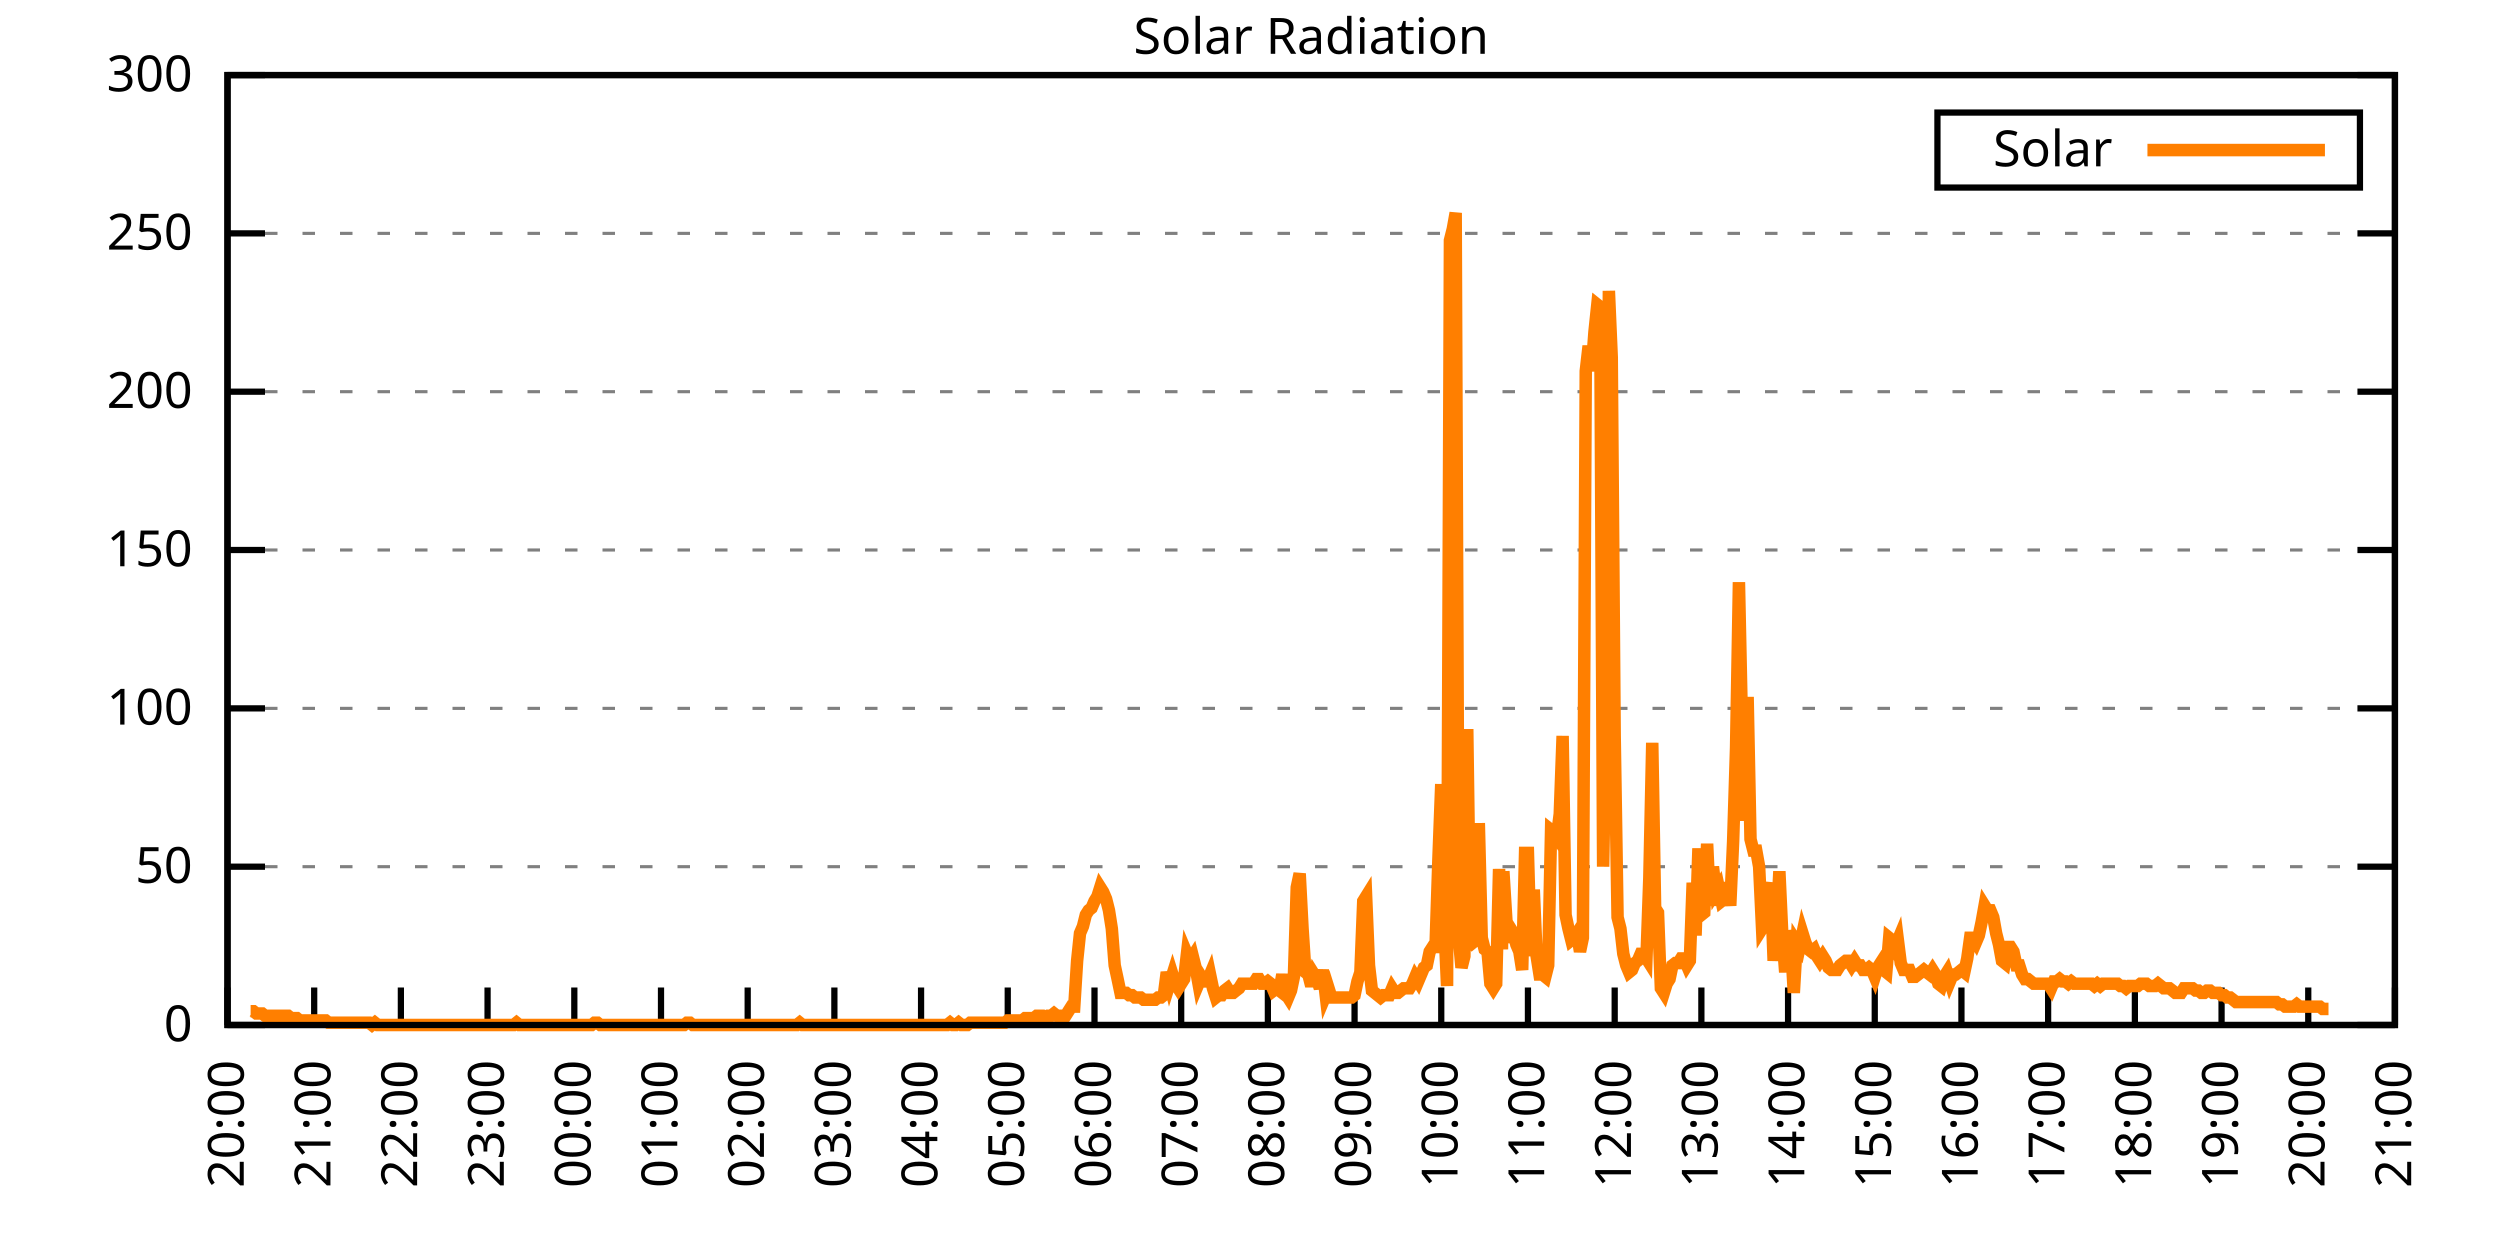
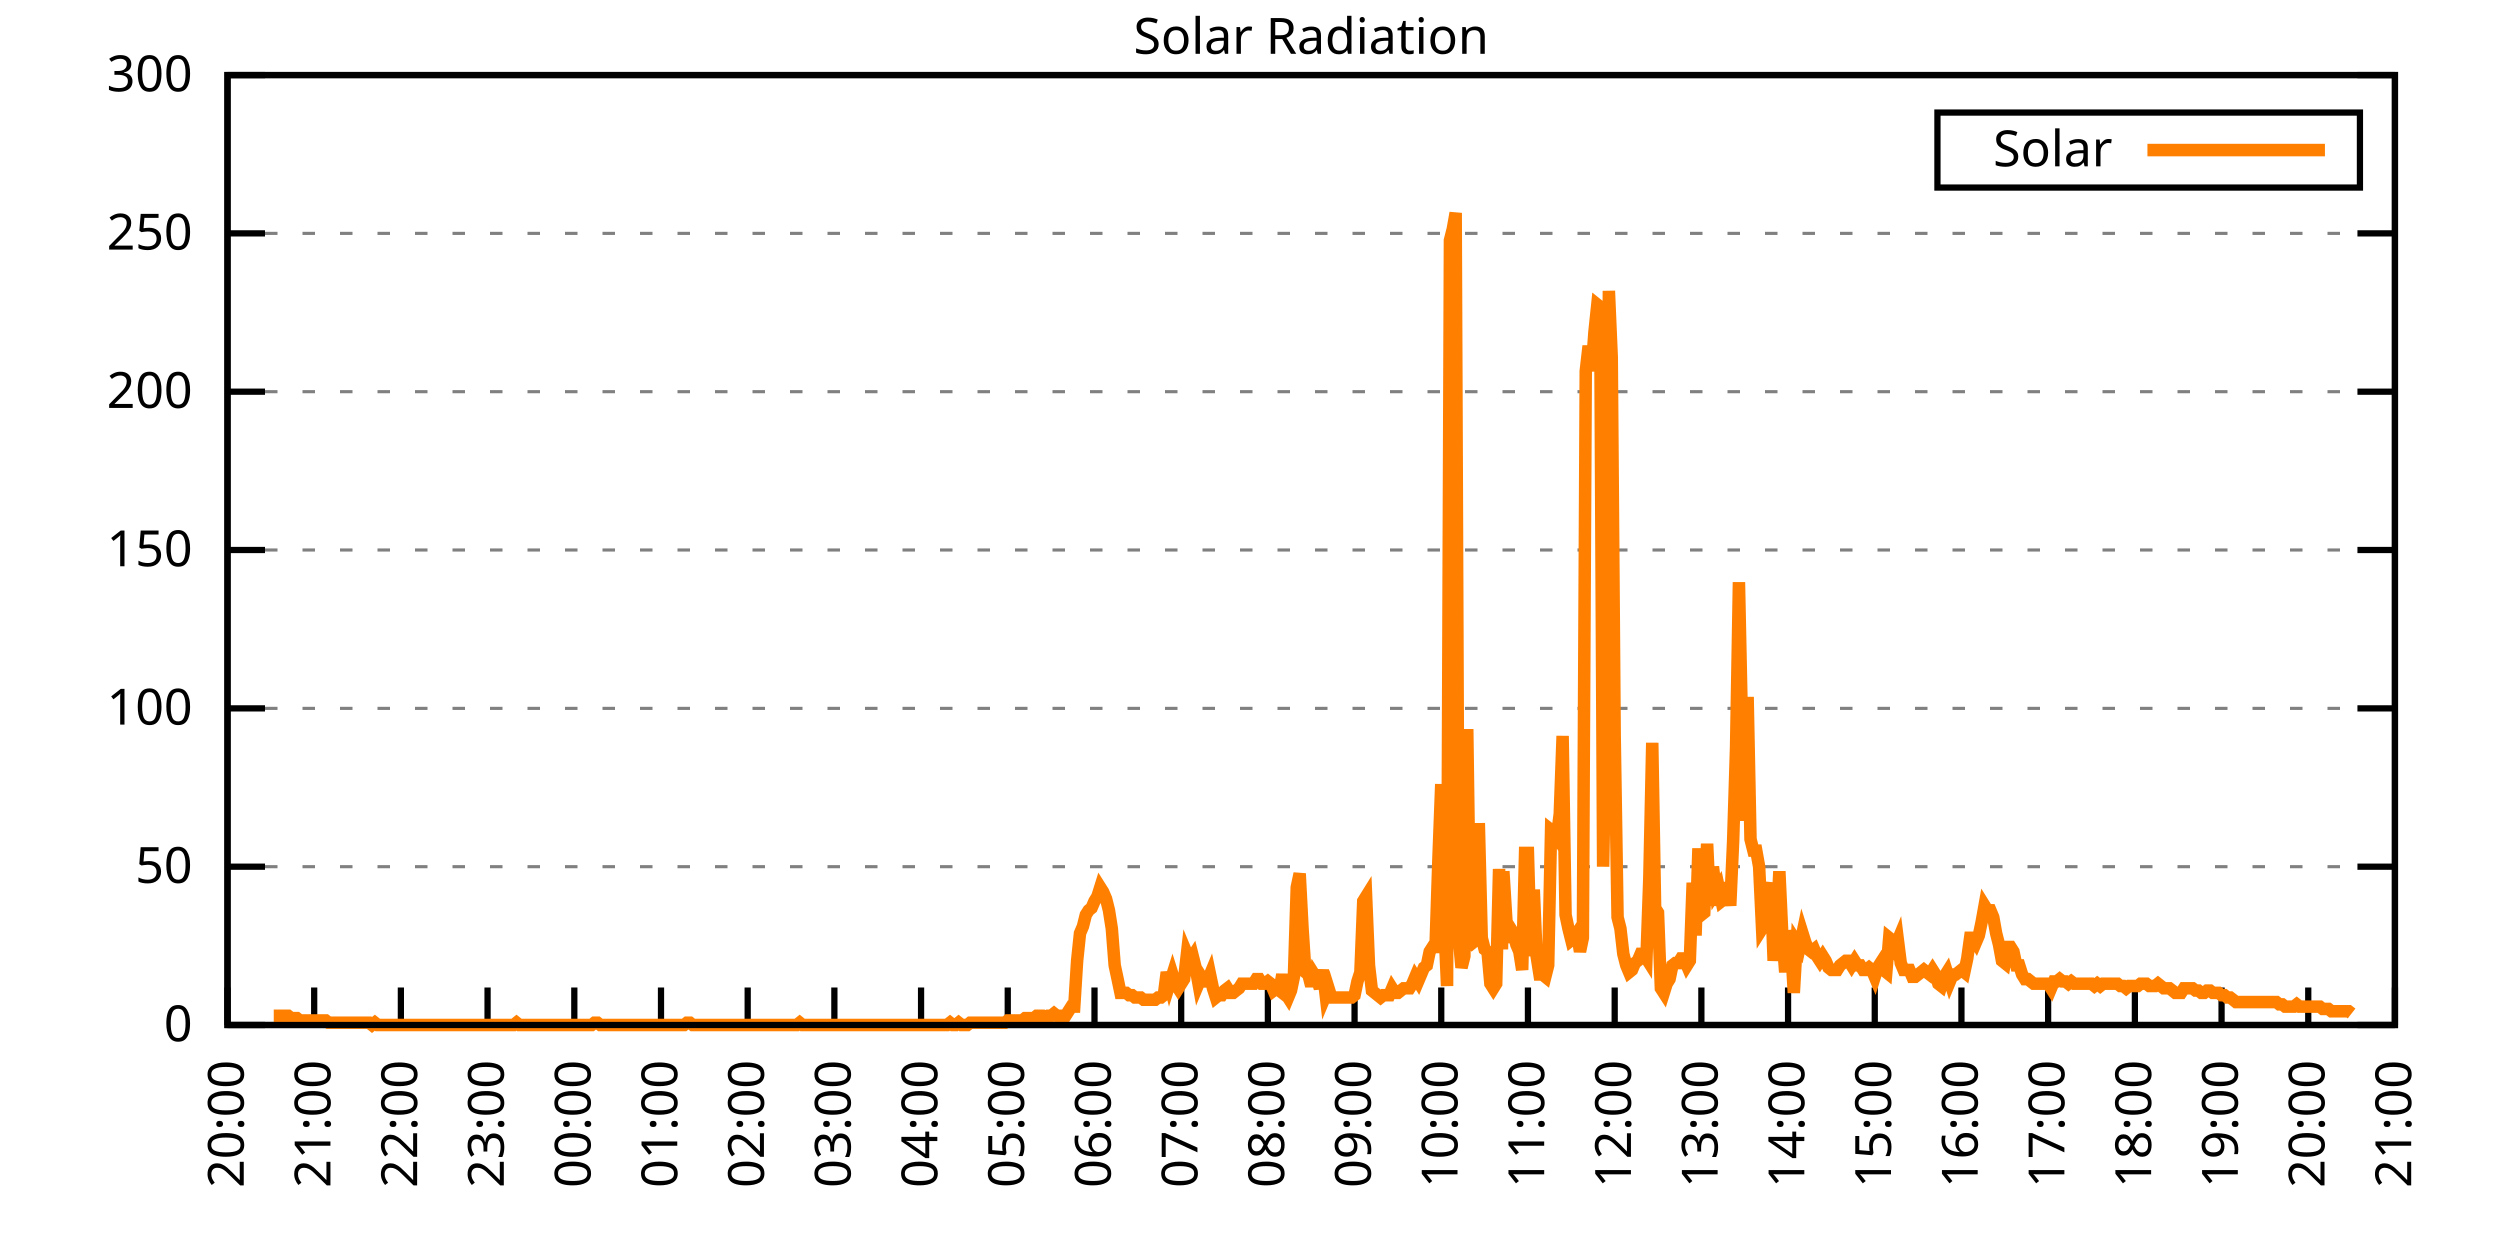
<svg xmlns="http://www.w3.org/2000/svg" xmlns:xlink="http://www.w3.org/1999/xlink" width="400" height="200" viewBox="0 0 400 200">
  <g id="gnuplot_canvas">
    <rect x="0" y="0" width="400" height="200" fill="none" />
    <defs>
      <circle id="gpDot" r="0.5" stroke-width="0.5" stroke="currentColor" />
      <path id="gpPt0" stroke-width="0.333" stroke="currentColor" d="M-1,0 h2 M0,-1 v2" />
      <path id="gpPt1" stroke-width="0.333" stroke="currentColor" d="M-1,-1 L1,1 M1,-1 L-1,1" />
      <path id="gpPt2" stroke-width="0.333" stroke="currentColor" d="M-1,0 L1,0 M0,-1 L0,1 M-1,-1 L1,1 M-1,1 L1,-1" />
      <rect id="gpPt3" stroke-width="0.333" stroke="currentColor" x="-1" y="-1" width="2" height="2" />
      <rect id="gpPt4" stroke-width="0.333" stroke="currentColor" fill="currentColor" x="-1" y="-1" width="2" height="2" />
      <circle id="gpPt5" stroke-width="0.333" stroke="currentColor" cx="0" cy="0" r="1" />
      <use xlink:href="#gpPt5" id="gpPt6" fill="currentColor" stroke="none" />
      <path id="gpPt7" stroke-width="0.333" stroke="currentColor" d="M0,-1.33 L-1.33,0.67 L1.33,0.67 z" />
      <use xlink:href="#gpPt7" id="gpPt8" fill="currentColor" stroke="none" />
      <use xlink:href="#gpPt7" id="gpPt9" stroke="currentColor" transform="rotate(180)" />
      <use xlink:href="#gpPt9" id="gpPt10" fill="currentColor" stroke="none" />
      <use xlink:href="#gpPt3" id="gpPt11" stroke="currentColor" transform="rotate(45)" />
      <use xlink:href="#gpPt11" id="gpPt12" fill="currentColor" stroke="none" />
      <path id="gpPt13" stroke-width="0.333" stroke="currentColor" d="M0,1.330 L1.265,0.411 L0.782,-1.067 L-0.782,-1.076 L-1.265,0.411 z" />
      <use xlink:href="#gpPt13" id="gpPt14" fill="currentColor" stroke="none" />
      <filter id="textbox" filterUnits="objectBoundingBox" x="0" y="0" height="1" width="1">
        <feFlood flood-color="white" flood-opacity="1" result="bgnd" />
        <feComposite in="SourceGraphic" in2="bgnd" operator="atop" />
      </filter>
      <filter id="greybox" filterUnits="objectBoundingBox" x="0" y="0" height="1" width="1">
        <feFlood flood-color="lightgrey" flood-opacity="1" result="grey" />
        <feComposite in="SourceGraphic" in2="grey" operator="atop" />
      </filter>
    </defs>
    <g fill="none" color="white" stroke="currentColor" stroke-width="1.00" stroke-linecap="butt" stroke-linejoin="miter">
</g>
    <g fill="none" color="black" stroke="currentColor" stroke-width="1.00" stroke-linecap="butt" stroke-linejoin="miter">
      <g stroke="none" shape-rendering="crispEdges">
        <polygon fill="rgb(255, 255, 255)" points="36.40,164.00 383.18,164.00 383.18,12.02 36.40,12.02 " />
      </g>
    </g>
    <g fill="none" color="black" stroke="currentColor" stroke-width="1.00" stroke-linecap="butt" stroke-linejoin="miter">
</g>
    <g fill="none" color="black" stroke="black" stroke-width="0.50" stroke-linecap="butt" stroke-linejoin="miter">
</g>
    <g fill="none" color="gray" stroke="currentColor" stroke-width="0.50" stroke-linecap="butt" stroke-linejoin="miter">
      <path stroke="gray" stroke-dasharray="2,4" class="gridline" d="M36.40,164.00 L383.19,164.00  " />
    </g>
    <g fill="none" color="gray" stroke="gray" stroke-width="1.00" stroke-linecap="butt" stroke-linejoin="miter">
</g>
    <g fill="none" color="black" stroke="currentColor" stroke-width="1.00" stroke-linecap="butt" stroke-linejoin="miter">
      <path stroke="black" d="M36.40,164.00 L42.40,164.00 M383.19,164.00 L377.19,164.00  " />
      <g transform="translate(30.80,166.60)" stroke="none" fill="black" font-family="Sans" font-size="8.00" text-anchor="end">
        <text>
          <tspan font-family="Sans"> 0</tspan>
        </text>
      </g>
    </g>
    <g fill="none" color="black" stroke="currentColor" stroke-width="1.00" stroke-linecap="butt" stroke-linejoin="miter">
</g>
    <g fill="none" color="black" stroke="black" stroke-width="0.50" stroke-linecap="butt" stroke-linejoin="miter">
</g>
    <g fill="none" color="gray" stroke="currentColor" stroke-width="0.50" stroke-linecap="butt" stroke-linejoin="miter">
      <path stroke="gray" stroke-dasharray="2,4" class="gridline" d="M36.40,138.67 L383.19,138.67  " />
    </g>
    <g fill="none" color="gray" stroke="gray" stroke-width="1.00" stroke-linecap="butt" stroke-linejoin="miter">
</g>
    <g fill="none" color="black" stroke="currentColor" stroke-width="1.00" stroke-linecap="butt" stroke-linejoin="miter">
      <path stroke="black" d="M36.40,138.67 L42.40,138.67 M383.19,138.67 L377.19,138.67  " />
      <g transform="translate(30.80,141.27)" stroke="none" fill="black" font-family="Sans" font-size="8.00" text-anchor="end">
        <text>
          <tspan font-family="Sans"> 50</tspan>
        </text>
      </g>
    </g>
    <g fill="none" color="black" stroke="currentColor" stroke-width="1.00" stroke-linecap="butt" stroke-linejoin="miter">
</g>
    <g fill="none" color="black" stroke="black" stroke-width="0.50" stroke-linecap="butt" stroke-linejoin="miter">
</g>
    <g fill="none" color="gray" stroke="currentColor" stroke-width="0.50" stroke-linecap="butt" stroke-linejoin="miter">
      <path stroke="gray" stroke-dasharray="2,4" class="gridline" d="M36.40,113.34 L383.19,113.34  " />
    </g>
    <g fill="none" color="gray" stroke="gray" stroke-width="1.00" stroke-linecap="butt" stroke-linejoin="miter">
</g>
    <g fill="none" color="black" stroke="currentColor" stroke-width="1.00" stroke-linecap="butt" stroke-linejoin="miter">
      <path stroke="black" d="M36.40,113.34 L42.40,113.34 M383.19,113.34 L377.19,113.34  " />
      <g transform="translate(30.80,115.94)" stroke="none" fill="black" font-family="Sans" font-size="8.00" text-anchor="end">
        <text>
          <tspan font-family="Sans"> 100</tspan>
        </text>
      </g>
    </g>
    <g fill="none" color="black" stroke="currentColor" stroke-width="1.00" stroke-linecap="butt" stroke-linejoin="miter">
</g>
    <g fill="none" color="black" stroke="black" stroke-width="0.50" stroke-linecap="butt" stroke-linejoin="miter">
</g>
    <g fill="none" color="gray" stroke="currentColor" stroke-width="0.50" stroke-linecap="butt" stroke-linejoin="miter">
      <path stroke="gray" stroke-dasharray="2,4" class="gridline" d="M36.40,88.00 L383.19,88.00  " />
    </g>
    <g fill="none" color="gray" stroke="gray" stroke-width="1.00" stroke-linecap="butt" stroke-linejoin="miter">
</g>
    <g fill="none" color="black" stroke="currentColor" stroke-width="1.00" stroke-linecap="butt" stroke-linejoin="miter">
      <path stroke="black" d="M36.40,88.00 L42.40,88.00 M383.19,88.00 L377.19,88.00  " />
      <g transform="translate(30.80,90.60)" stroke="none" fill="black" font-family="Sans" font-size="8.00" text-anchor="end">
        <text>
          <tspan font-family="Sans"> 150</tspan>
        </text>
      </g>
    </g>
    <g fill="none" color="black" stroke="currentColor" stroke-width="1.00" stroke-linecap="butt" stroke-linejoin="miter">
</g>
    <g fill="none" color="black" stroke="black" stroke-width="0.50" stroke-linecap="butt" stroke-linejoin="miter">
</g>
    <g fill="none" color="gray" stroke="currentColor" stroke-width="0.50" stroke-linecap="butt" stroke-linejoin="miter">
      <path stroke="gray" stroke-dasharray="2,4" class="gridline" d="M36.40,62.67 L383.19,62.67  " />
    </g>
    <g fill="none" color="gray" stroke="gray" stroke-width="1.00" stroke-linecap="butt" stroke-linejoin="miter">
</g>
    <g fill="none" color="black" stroke="currentColor" stroke-width="1.00" stroke-linecap="butt" stroke-linejoin="miter">
      <path stroke="black" d="M36.40,62.67 L42.40,62.67 M383.19,62.67 L377.19,62.67  " />
      <g transform="translate(30.80,65.27)" stroke="none" fill="black" font-family="Sans" font-size="8.00" text-anchor="end">
        <text>
          <tspan font-family="Sans"> 200</tspan>
        </text>
      </g>
    </g>
    <g fill="none" color="black" stroke="currentColor" stroke-width="1.00" stroke-linecap="butt" stroke-linejoin="miter">
</g>
    <g fill="none" color="black" stroke="black" stroke-width="0.50" stroke-linecap="butt" stroke-linejoin="miter">
</g>
    <g fill="none" color="gray" stroke="currentColor" stroke-width="0.50" stroke-linecap="butt" stroke-linejoin="miter">
      <path stroke="gray" stroke-dasharray="2,4" class="gridline" d="M36.40,37.34 L383.19,37.34  " />
    </g>
    <g fill="none" color="gray" stroke="gray" stroke-width="1.00" stroke-linecap="butt" stroke-linejoin="miter">
</g>
    <g fill="none" color="black" stroke="currentColor" stroke-width="1.00" stroke-linecap="butt" stroke-linejoin="miter">
      <path stroke="black" d="M36.40,37.34 L42.40,37.34 M383.19,37.34 L377.19,37.34  " />
      <g transform="translate(30.80,39.94)" stroke="none" fill="black" font-family="Sans" font-size="8.00" text-anchor="end">
        <text>
          <tspan font-family="Sans"> 250</tspan>
        </text>
      </g>
    </g>
    <g fill="none" color="black" stroke="currentColor" stroke-width="1.00" stroke-linecap="butt" stroke-linejoin="miter">
</g>
    <g fill="none" color="black" stroke="black" stroke-width="0.50" stroke-linecap="butt" stroke-linejoin="miter">
</g>
    <g fill="none" color="gray" stroke="currentColor" stroke-width="0.50" stroke-linecap="butt" stroke-linejoin="miter">
      <path stroke="gray" stroke-dasharray="2,4" class="gridline" d="M36.40,12.01 L383.19,12.01  " />
    </g>
    <g fill="none" color="gray" stroke="gray" stroke-width="1.00" stroke-linecap="butt" stroke-linejoin="miter">
</g>
    <g fill="none" color="black" stroke="currentColor" stroke-width="1.00" stroke-linecap="butt" stroke-linejoin="miter">
      <path stroke="black" d="M36.40,12.01 L42.40,12.01 M383.19,12.01 L377.19,12.01  " />
      <g transform="translate(30.80,14.61)" stroke="none" fill="black" font-family="Sans" font-size="8.00" text-anchor="end">
        <text>
          <tspan font-family="Sans"> 300</tspan>
        </text>
      </g>
    </g>
    <g fill="none" color="black" stroke="currentColor" stroke-width="1.00" stroke-linecap="butt" stroke-linejoin="miter">
      <path stroke="black" d="M36.40,164.00 L36.40,158.00  " />
      <g transform="translate(39.00,169.60) rotate(270.00)" stroke="none" fill="black" font-family="Sans" font-size="8.00" text-anchor="end">
        <text>
          <tspan font-family="Sans">20:00</tspan>
        </text>
      </g>
    </g>
    <g fill="none" color="black" stroke="currentColor" stroke-width="1.00" stroke-linecap="butt" stroke-linejoin="miter">
      <path stroke="black" d="M50.27,164.00 L50.27,158.00  " />
      <g transform="translate(52.87,169.60) rotate(270.00)" stroke="none" fill="black" font-family="Sans" font-size="8.00" text-anchor="end">
        <text>
          <tspan font-family="Sans">21:00</tspan>
        </text>
      </g>
    </g>
    <g fill="none" color="black" stroke="currentColor" stroke-width="1.00" stroke-linecap="butt" stroke-linejoin="miter">
      <path stroke="black" d="M64.14,164.00 L64.14,158.00  " />
      <g transform="translate(66.74,169.60) rotate(270.00)" stroke="none" fill="black" font-family="Sans" font-size="8.00" text-anchor="end">
        <text>
          <tspan font-family="Sans">22:00</tspan>
        </text>
      </g>
    </g>
    <g fill="none" color="black" stroke="currentColor" stroke-width="1.00" stroke-linecap="butt" stroke-linejoin="miter">
      <path stroke="black" d="M78.01,164.00 L78.01,158.00  " />
      <g transform="translate(80.61,169.60) rotate(270.00)" stroke="none" fill="black" font-family="Sans" font-size="8.00" text-anchor="end">
        <text>
          <tspan font-family="Sans">23:00</tspan>
        </text>
      </g>
    </g>
    <g fill="none" color="black" stroke="currentColor" stroke-width="1.00" stroke-linecap="butt" stroke-linejoin="miter">
      <path stroke="black" d="M91.89,164.00 L91.89,158.00  " />
      <g transform="translate(94.49,169.60) rotate(270.00)" stroke="none" fill="black" font-family="Sans" font-size="8.00" text-anchor="end">
        <text>
          <tspan font-family="Sans">00:00</tspan>
        </text>
      </g>
    </g>
    <g fill="none" color="black" stroke="currentColor" stroke-width="1.00" stroke-linecap="butt" stroke-linejoin="miter">
      <path stroke="black" d="M105.76,164.00 L105.76,158.00  " />
      <g transform="translate(108.36,169.60) rotate(270.00)" stroke="none" fill="black" font-family="Sans" font-size="8.00" text-anchor="end">
        <text>
          <tspan font-family="Sans">01:00</tspan>
        </text>
      </g>
    </g>
    <g fill="none" color="black" stroke="currentColor" stroke-width="1.00" stroke-linecap="butt" stroke-linejoin="miter">
      <path stroke="black" d="M119.63,164.00 L119.63,158.00  " />
      <g transform="translate(122.23,169.60) rotate(270.00)" stroke="none" fill="black" font-family="Sans" font-size="8.00" text-anchor="end">
        <text>
          <tspan font-family="Sans">02:00</tspan>
        </text>
      </g>
    </g>
    <g fill="none" color="black" stroke="currentColor" stroke-width="1.00" stroke-linecap="butt" stroke-linejoin="miter">
      <path stroke="black" d="M133.50,164.00 L133.50,158.00  " />
      <g transform="translate(136.10,169.60) rotate(270.00)" stroke="none" fill="black" font-family="Sans" font-size="8.00" text-anchor="end">
        <text>
          <tspan font-family="Sans">03:00</tspan>
        </text>
      </g>
    </g>
    <g fill="none" color="black" stroke="currentColor" stroke-width="1.00" stroke-linecap="butt" stroke-linejoin="miter">
      <path stroke="black" d="M147.37,164.00 L147.37,158.00  " />
      <g transform="translate(149.97,169.60) rotate(270.00)" stroke="none" fill="black" font-family="Sans" font-size="8.00" text-anchor="end">
        <text>
          <tspan font-family="Sans">04:00</tspan>
        </text>
      </g>
    </g>
    <g fill="none" color="black" stroke="currentColor" stroke-width="1.00" stroke-linecap="butt" stroke-linejoin="miter">
      <path stroke="black" d="M161.24,164.00 L161.24,158.00  " />
      <g transform="translate(163.84,169.60) rotate(270.00)" stroke="none" fill="black" font-family="Sans" font-size="8.00" text-anchor="end">
        <text>
          <tspan font-family="Sans">05:00</tspan>
        </text>
      </g>
    </g>
    <g fill="none" color="black" stroke="currentColor" stroke-width="1.00" stroke-linecap="butt" stroke-linejoin="miter">
      <path stroke="black" d="M175.12,164.00 L175.12,158.00  " />
      <g transform="translate(177.72,169.60) rotate(270.00)" stroke="none" fill="black" font-family="Sans" font-size="8.00" text-anchor="end">
        <text>
          <tspan font-family="Sans">06:00</tspan>
        </text>
      </g>
    </g>
    <g fill="none" color="black" stroke="currentColor" stroke-width="1.00" stroke-linecap="butt" stroke-linejoin="miter">
      <path stroke="black" d="M188.99,164.00 L188.99,158.00  " />
      <g transform="translate(191.59,169.60) rotate(270.00)" stroke="none" fill="black" font-family="Sans" font-size="8.00" text-anchor="end">
        <text>
          <tspan font-family="Sans">07:00</tspan>
        </text>
      </g>
    </g>
    <g fill="none" color="black" stroke="currentColor" stroke-width="1.00" stroke-linecap="butt" stroke-linejoin="miter">
      <path stroke="black" d="M202.86,164.00 L202.86,158.00  " />
      <g transform="translate(205.46,169.60) rotate(270.00)" stroke="none" fill="black" font-family="Sans" font-size="8.00" text-anchor="end">
        <text>
          <tspan font-family="Sans">08:00</tspan>
        </text>
      </g>
    </g>
    <g fill="none" color="black" stroke="currentColor" stroke-width="1.00" stroke-linecap="butt" stroke-linejoin="miter">
      <path stroke="black" d="M216.73,164.00 L216.73,158.00  " />
      <g transform="translate(219.33,169.60) rotate(270.00)" stroke="none" fill="black" font-family="Sans" font-size="8.00" text-anchor="end">
        <text>
          <tspan font-family="Sans">09:00</tspan>
        </text>
      </g>
    </g>
    <g fill="none" color="black" stroke="currentColor" stroke-width="1.00" stroke-linecap="butt" stroke-linejoin="miter">
      <path stroke="black" d="M230.60,164.00 L230.60,158.00  " />
      <g transform="translate(233.20,169.60) rotate(270.00)" stroke="none" fill="black" font-family="Sans" font-size="8.00" text-anchor="end">
        <text>
          <tspan font-family="Sans">10:00</tspan>
        </text>
      </g>
    </g>
    <g fill="none" color="black" stroke="currentColor" stroke-width="1.00" stroke-linecap="butt" stroke-linejoin="miter">
      <path stroke="black" d="M244.47,164.00 L244.47,158.00  " />
      <g transform="translate(247.07,169.60) rotate(270.00)" stroke="none" fill="black" font-family="Sans" font-size="8.00" text-anchor="end">
        <text>
          <tspan font-family="Sans">11:00</tspan>
        </text>
      </g>
    </g>
    <g fill="none" color="black" stroke="currentColor" stroke-width="1.00" stroke-linecap="butt" stroke-linejoin="miter">
      <path stroke="black" d="M258.35,164.00 L258.35,158.00  " />
      <g transform="translate(260.95,169.60) rotate(270.00)" stroke="none" fill="black" font-family="Sans" font-size="8.00" text-anchor="end">
        <text>
          <tspan font-family="Sans">12:00</tspan>
        </text>
      </g>
    </g>
    <g fill="none" color="black" stroke="currentColor" stroke-width="1.00" stroke-linecap="butt" stroke-linejoin="miter">
      <path stroke="black" d="M272.22,164.00 L272.22,158.00  " />
      <g transform="translate(274.82,169.60) rotate(270.00)" stroke="none" fill="black" font-family="Sans" font-size="8.00" text-anchor="end">
        <text>
          <tspan font-family="Sans">13:00</tspan>
        </text>
      </g>
    </g>
    <g fill="none" color="black" stroke="currentColor" stroke-width="1.00" stroke-linecap="butt" stroke-linejoin="miter">
      <path stroke="black" d="M286.09,164.00 L286.09,158.00  " />
      <g transform="translate(288.69,169.60) rotate(270.00)" stroke="none" fill="black" font-family="Sans" font-size="8.00" text-anchor="end">
        <text>
          <tspan font-family="Sans">14:00</tspan>
        </text>
      </g>
    </g>
    <g fill="none" color="black" stroke="currentColor" stroke-width="1.00" stroke-linecap="butt" stroke-linejoin="miter">
      <path stroke="black" d="M299.96,164.00 L299.96,158.00  " />
      <g transform="translate(302.56,169.60) rotate(270.00)" stroke="none" fill="black" font-family="Sans" font-size="8.00" text-anchor="end">
        <text>
          <tspan font-family="Sans">15:00</tspan>
        </text>
      </g>
    </g>
    <g fill="none" color="black" stroke="currentColor" stroke-width="1.00" stroke-linecap="butt" stroke-linejoin="miter">
      <path stroke="black" d="M313.83,164.00 L313.83,158.00  " />
      <g transform="translate(316.43,169.60) rotate(270.00)" stroke="none" fill="black" font-family="Sans" font-size="8.00" text-anchor="end">
        <text>
          <tspan font-family="Sans">16:00</tspan>
        </text>
      </g>
    </g>
    <g fill="none" color="black" stroke="currentColor" stroke-width="1.00" stroke-linecap="butt" stroke-linejoin="miter">
      <path stroke="black" d="M327.70,164.00 L327.70,158.00  " />
      <g transform="translate(330.30,169.60) rotate(270.00)" stroke="none" fill="black" font-family="Sans" font-size="8.00" text-anchor="end">
        <text>
          <tspan font-family="Sans">17:00</tspan>
        </text>
      </g>
    </g>
    <g fill="none" color="black" stroke="currentColor" stroke-width="1.00" stroke-linecap="butt" stroke-linejoin="miter">
      <path stroke="black" d="M341.58,164.00 L341.58,158.00  " />
      <g transform="translate(344.18,169.60) rotate(270.00)" stroke="none" fill="black" font-family="Sans" font-size="8.00" text-anchor="end">
        <text>
          <tspan font-family="Sans">18:00</tspan>
        </text>
      </g>
    </g>
    <g fill="none" color="black" stroke="currentColor" stroke-width="1.00" stroke-linecap="butt" stroke-linejoin="miter">
      <path stroke="black" d="M355.45,164.00 L355.45,158.00  " />
      <g transform="translate(358.05,169.60) rotate(270.00)" stroke="none" fill="black" font-family="Sans" font-size="8.00" text-anchor="end">
        <text>
          <tspan font-family="Sans">19:00</tspan>
        </text>
      </g>
    </g>
    <g fill="none" color="black" stroke="currentColor" stroke-width="1.00" stroke-linecap="butt" stroke-linejoin="miter">
      <path stroke="black" d="M369.32,164.00 L369.32,158.00  " />
      <g transform="translate(371.92,169.60) rotate(270.00)" stroke="none" fill="black" font-family="Sans" font-size="8.00" text-anchor="end">
        <text>
          <tspan font-family="Sans">20:00</tspan>
        </text>
      </g>
    </g>
    <g fill="none" color="black" stroke="currentColor" stroke-width="1.00" stroke-linecap="butt" stroke-linejoin="miter">
      <path stroke="black" d="M383.19,164.00 L383.19,158.00  " />
      <g transform="translate(385.79,169.60) rotate(270.00)" stroke="none" fill="black" font-family="Sans" font-size="8.00" text-anchor="end">
        <text>
          <tspan font-family="Sans">21:00</tspan>
        </text>
      </g>
    </g>
    <g fill="none" color="black" stroke="currentColor" stroke-width="1.00" stroke-linecap="butt" stroke-linejoin="miter">
</g>
    <g fill="none" color="black" stroke="currentColor" stroke-width="1.00" stroke-linecap="butt" stroke-linejoin="miter">
      <path stroke="black" d="M36.40,12.01 L36.40,164.00 L383.19,164.00 L383.19,12.01 L36.40,12.01 Z  " />
    </g>
    <g fill="none" color="black" stroke="currentColor" stroke-width="1.00" stroke-linecap="butt" stroke-linejoin="miter">
</g>
    <g fill="none" color="black" stroke="currentColor" stroke-width="1.00" stroke-linecap="butt" stroke-linejoin="miter">
      <path stroke="black" d="M309.99,30.01 L309.99,18.01 L377.59,18.01 L377.59,30.01 L309.99,30.01 Z  " />
    </g>
    <g id="Solar_Radiation_plot_1">
      <g fill="none" color="white" stroke="black" stroke-width="2.00" stroke-linecap="butt" stroke-linejoin="miter">
</g>
      <g fill="none" color="black" stroke="currentColor" stroke-width="2.00" stroke-linecap="butt" stroke-linejoin="miter">
        <g transform="translate(337.99,26.61)" stroke="none" fill="black" font-family="Sans" font-size="8.00" text-anchor="end">
          <text>
            <tspan font-family="Sans">Solar</tspan>
          </text>
        </g>
      </g>
      <g fill="none" color="black" stroke="currentColor" stroke-width="2.00" stroke-linecap="butt" stroke-linejoin="miter">
-         <path stroke="rgb(255, 127,   0)" d="M343.59,24.01 L371.99,24.01 M40.10,161.80 L40.56,161.80 L41.02,162.16 L41.49,162.16 L41.95,162.16 L42.41,162.53   L42.87,162.53 L43.34,162.53 L43.80,162.53 L44.26,162.53 L44.72,162.53 L45.19,162.53 L45.65,162.53 L46.11,162.53   L46.57,162.90 L47.03,162.90 L47.50,162.90 L47.96,163.27 L48.42,163.27 L48.88,163.27 L49.35,163.27 L49.81,163.27   L50.27,163.27 L50.73,163.27 L51.20,163.27 L51.66,163.27 L52.12,163.27 L52.58,163.63 L53.05,163.63 L53.51,163.63   L53.97,163.63 L54.43,163.63 L54.90,163.63 L55.36,163.63 L55.82,163.63 L56.28,163.63 L56.75,163.63 L57.21,163.63   L57.67,163.63 L58.13,163.63 L58.59,163.63 L59.06,163.63 L59.52,164.00 L59.98,163.63 L60.44,164.00 L60.91,164.00   L61.37,164.00 L61.83,164.00 L62.29,164.00 L62.76,164.00 L63.22,164.00 L63.68,164.00 L64.14,164.00 L64.61,164.00   L65.07,164.00 L65.53,164.00 L65.99,164.00 L66.46,164.00 L66.92,164.00 L67.38,164.00 L67.84,164.00 L68.30,164.00   L68.77,164.00 L69.23,164.00 L69.69,164.00 L70.15,164.00 L70.62,164.00 L71.08,164.00 L71.54,164.00 L72.00,164.00   L72.47,164.00 L72.93,164.00 L73.39,164.00 L73.85,164.00 L74.32,164.00 L74.78,164.00 L75.24,164.00 L75.70,164.00   L76.17,164.00 L76.63,164.00 L77.09,164.00 L77.55,164.00 L78.01,164.00 L78.48,164.00 L78.94,164.00 L79.40,164.00   L79.86,164.00 L80.33,164.00 L80.79,164.00 L81.25,164.00 L81.71,164.00 L82.18,164.00 L82.64,163.63 L83.10,164.00   L83.56,164.00 L84.03,164.00 L84.49,164.00 L84.95,164.00 L85.41,164.00 L85.88,164.00 L86.34,164.00 L86.80,164.00   L87.26,164.00 L87.72,164.00 L88.19,164.00 L88.65,164.00 L89.11,164.00 L89.57,164.00 L90.04,164.00 L90.50,164.00   L90.96,164.00 L91.42,164.00 L91.89,164.00 L92.35,164.00 L92.81,164.00 L93.27,164.00 L93.74,164.00 L94.20,164.00   L94.66,164.00 L95.12,163.63 L95.59,163.63 L96.05,164.00 L96.51,164.00 L96.97,164.00 L97.44,164.00 L97.90,164.00   L98.36,164.00 L98.82,164.00 L99.28,164.00 L99.75,164.00 L100.21,164.00 L100.67,164.00 L101.13,164.00 L101.60,164.00   L102.06,164.00 L102.52,164.00 L102.98,164.00 L103.45,164.00 L103.91,164.00 L104.37,164.00 L104.83,164.00 L105.30,164.00   L105.76,164.00 L106.22,164.00 L106.68,164.00 L107.15,164.00 L107.61,164.00 L108.07,164.00 L108.53,164.00 L108.99,164.00   L109.46,164.00 L109.92,163.63 L110.38,163.63 L110.84,164.00 L111.31,164.00 L111.77,164.00 L112.23,164.00 L112.69,164.00   L113.16,164.00 L113.62,164.00 L114.08,164.00 L114.54,164.00 L115.01,164.00 L115.47,164.00 L115.93,164.00 L116.39,164.00   L116.86,164.00 L117.32,164.00 L117.78,164.00 L118.24,164.00 L118.70,164.00 L119.17,164.00 L119.63,164.00 L120.09,164.00   L120.55,164.00 L121.02,164.00 L121.48,164.00 L121.94,164.00 L122.40,164.00 L122.87,164.00 L123.33,164.00 L123.79,164.00   L124.25,164.00 L124.72,164.00 L125.18,164.00 L125.64,164.00 L126.10,164.00 L126.57,164.00 L127.03,164.00 L127.49,164.00   L127.95,163.63 L128.41,164.00 L128.88,164.00 L129.34,164.00 L129.80,164.00 L130.26,164.00 L130.73,164.00 L131.19,164.00   L131.65,164.00 L132.11,164.00 L132.58,164.00 L133.04,164.00 L133.50,164.00 L133.96,164.00 L134.43,164.00 L134.89,164.00   L135.35,164.00 L135.81,164.00 L136.28,164.00 L136.74,164.00 L137.20,164.00 L137.66,164.00 L138.13,164.00 L138.59,164.00   L139.05,164.00 L139.51,164.00 L139.97,164.00 L140.44,164.00 L140.90,164.00 L141.36,164.00 L141.82,164.00 L142.29,164.00   L142.75,164.00 L143.21,164.00 L143.67,164.00 L144.14,164.00 L144.60,164.00 L145.06,164.00 L145.52,164.00 L145.99,164.00   L146.45,164.00 L146.91,164.00 L147.37,164.00 L147.84,164.00 L148.30,164.00 L148.76,164.00 L149.22,164.00 L149.68,164.00   L150.15,164.00 L150.61,164.00 L151.07,164.00 L151.53,164.00 L152.00,163.63 L152.46,164.00 L152.92,164.00 L153.38,163.63   L153.85,164.00 L154.31,164.00 L154.77,164.00 L155.23,163.63 L155.70,163.63 L156.16,163.63 L156.62,163.63 L157.08,163.63   L157.55,163.63 L158.01,163.63 L158.47,163.63 L158.93,163.63 L159.39,163.63 L159.86,163.63 L160.32,163.63 L160.78,163.63   L161.24,163.27 L161.71,163.27 L162.17,163.27 L162.63,163.27 L163.09,163.27 L163.56,163.27 L164.02,162.90 L164.48,162.90   L164.94,162.90 L165.41,162.90 L165.87,162.53 L166.33,162.53 L166.79,162.53 L167.26,162.90 L167.72,162.53 L168.18,162.53   L168.64,162.16 L169.10,162.53 L169.57,162.53 L170.03,162.53 L170.49,162.53 L170.95,161.80 L171.42,161.06 L171.88,161.06   L172.34,153.72 L172.80,149.32 L173.27,148.22 L173.73,146.38 L174.19,145.65 L174.65,145.28 L175.12,144.18 L175.58,143.44   L176.04,141.98 L176.50,142.71 L176.97,143.81 L177.43,145.65 L177.89,148.58 L178.35,154.46 L178.82,156.66 L179.28,158.86   L179.74,158.86 L180.20,158.86 L180.66,159.23 L181.13,159.23 L181.59,159.60 L182.05,159.60 L182.51,159.60 L182.98,159.96   L183.44,159.96 L183.90,159.96 L184.36,159.96 L184.83,159.96 L185.29,159.60 L185.75,159.60 L186.21,159.23 L186.68,155.56   L187.14,157.39 L187.60,155.92 L188.06,157.39 L188.53,158.13 L188.99,157.39 L189.45,156.66 L189.91,152.62 L190.37,153.72   L190.84,152.99 L191.30,154.82 L191.76,157.39 L192.22,156.29 L192.69,157.03 L193.15,157.03 L193.61,155.92 L194.07,158.13   L194.54,159.60 L195.00,159.23 L195.46,159.23 L195.92,158.49 L196.39,158.13 L196.85,158.86 L197.31,158.86 L197.77,158.49   L198.24,158.13 L198.70,157.39 L199.16,157.39 L199.62,157.39 L200.08,157.39 L200.55,157.39 L201.01,156.66 L201.47,156.66   L201.93,157.39 L202.40,157.39 L202.86,157.03 L203.32,157.39 L203.78,158.49 L204.25,158.13 L204.71,158.49 L205.17,155.92   L205.63,158.86 L206.10,159.60 L206.56,158.49 L207.02,156.29 L207.48,141.98 L207.95,139.77 L208.41,148.58 L208.87,155.56   L209.33,155.92 L209.80,157.76 L210.26,155.92 L210.72,156.66 L211.18,158.13 L211.64,155.19 L212.11,159.23 L212.57,158.13   L213.03,159.60 L213.49,159.60 L213.96,159.60 L214.42,159.60 L214.88,159.60 L215.34,159.60 L215.81,159.60 L216.27,159.60   L216.73,159.23 L217.19,157.03 L217.66,155.56 L218.12,144.18 L218.58,143.44 L219.04,154.46 L219.51,158.49 L219.97,158.86   L220.43,159.23 L220.89,159.60 L221.35,159.23 L221.82,159.23 L222.28,159.23 L222.74,158.13 L223.20,158.86 L223.67,158.86   L224.13,158.49 L224.59,158.13 L225.05,158.13 L225.52,158.13 L225.98,157.39 L226.44,156.29 L226.90,157.03 L227.37,155.92   L227.83,154.82 L228.29,154.46 L228.75,152.25 L229.22,151.52 L229.68,151.52 L230.14,137.57 L230.60,125.46 L231.06,147.11   L231.53,157.76 L231.99,38.46 L232.45,36.63 L232.91,34.06 L233.38,149.68 L233.84,154.82 L234.30,152.99 L234.76,116.65   L235.23,150.05 L235.69,150.79 L236.15,150.42 L236.61,131.70 L237.08,150.05 L237.54,151.89 L238.00,152.25 L238.46,157.39   L238.93,158.13 L239.39,157.39 L239.85,139.04 L240.31,151.89 L240.54,139.41 L241.24,150.79 L241.70,148.58 L242.16,149.32   L242.62,151.15 L243.09,152.25 L243.55,155.19 L244.01,136.47 L244.47,136.47 L244.94,152.99 L245.40,142.34 L245.86,152.99   L246.32,155.92 L246.79,155.92 L247.25,156.29 L247.71,154.46 L248.17,132.80 L248.64,133.17 L249.10,133.90 L249.56,130.23   L250.02,117.75 L250.49,146.38 L250.95,148.58 L251.41,150.42 L251.87,150.05 L252.33,149.32 L252.80,152.25 L253.26,150.05   L253.72,59.38 L254.18,55.35 L254.65,59.38 L255.11,53.14 L255.57,48.74 L256.03,49.11 L256.50,138.67 L256.96,113.71   L257.42,46.54 L257.88,57.18 L258.35,117.75 L258.81,146.75 L259.27,148.58 L259.73,152.62 L260.20,154.46 L260.66,155.56   L261.12,155.19 L261.58,154.09 L262.04,153.72 L262.51,152.62 L262.97,152.62 L263.43,153.35 L263.89,140.51 L264.36,118.85   L264.82,145.28 L265.28,146.01 L265.74,158.13 L266.21,158.86 L266.67,157.39 L267.13,156.66 L267.59,154.46 L268.06,154.09   L268.52,154.09 L268.98,153.35 L269.44,153.35 L269.91,154.46 L270.37,153.72 L270.83,141.24 L271.29,149.68 L271.75,135.74   L272.22,146.38 L272.68,146.01 L273.14,135.00 L273.60,144.91 L274.07,138.67 L274.53,142.71 L274.99,141.98 L275.45,144.18   L275.92,143.81 L276.38,141.24 L276.84,144.91 L277.30,134.63 L277.77,119.58 L278.23,93.15 L278.69,114.81 L279.15,131.33   L279.62,111.51 L280.08,134.27 L280.54,136.10 L281.00,136.10 L281.46,138.67 L281.93,148.58 L282.39,147.85 L282.85,143.44   L283.31,141.24 L283.78,153.72 L284.24,148.22 L284.70,139.41 L285.16,149.32 L285.63,155.56 L286.09,148.95 L286.55,150.79   L287.01,158.86 L287.48,150.79 L287.94,151.52 L288.40,149.32 L288.86,150.79 L289.33,151.89 L289.79,152.25 L290.25,151.89   L290.71,152.99 L291.18,153.72 L291.64,152.99 L292.10,153.72 L292.56,154.82 L293.02,155.19 L293.49,155.19 L293.95,155.19   L294.41,154.46 L294.87,154.09 L295.34,153.72 L295.80,153.72 L296.26,154.46 L296.72,153.72 L297.19,154.46 L297.65,154.46   L298.11,155.19 L298.57,155.19 L299.04,154.82 L299.50,155.19 L299.96,156.29 L300.42,154.82 L300.89,154.09 L301.35,155.19   L301.81,155.56 L302.27,150.05 L302.73,150.42 L303.20,151.52 L303.66,150.42 L304.12,154.09 L304.58,155.19 L305.05,155.19   L305.51,155.19 L305.97,156.29 L306.43,156.29 L306.90,155.92 L307.36,155.56 L307.82,155.19 L308.28,155.56 L308.75,155.92   L309.21,155.19 L309.67,155.92 L310.13,157.39 L310.60,157.76 L311.06,156.29 L311.52,155.56 L311.98,157.03 L312.44,155.92   L312.91,155.92 L313.37,155.56 L313.83,155.19 L314.29,155.56 L314.76,153.35 L315.22,150.05 L315.68,150.05 L316.14,150.79   L316.61,149.68 L317.07,147.48 L317.53,144.91 L317.99,145.65 L318.46,145.65 L318.92,146.75 L319.38,149.32 L319.84,151.15   L320.31,153.72 L320.77,154.09 L321.23,151.52 L321.69,151.52 L322.15,152.25 L322.62,154.46 L323.08,154.46 L323.54,155.92   L324.00,156.66 L324.47,156.66 L324.93,157.03 L325.39,157.39 L325.85,157.39 L326.32,157.39 L326.78,157.39 L327.24,157.39   L327.70,157.39 L328.17,158.13 L328.63,157.03 L329.09,157.03 L329.55,156.66 L330.02,157.03 L330.48,157.03 L330.94,157.39   L331.40,157.03 L331.87,157.39 L332.33,157.39 L332.79,157.39 L333.25,157.39 L333.71,157.39 L334.18,157.39 L334.64,157.39   L335.10,157.76 L335.56,157.39 L336.03,157.76 L336.49,157.39 L336.95,157.39 L337.41,157.39 L337.88,157.39 L338.34,157.39   L338.80,157.39 L339.26,157.76 L339.73,157.76 L340.19,158.13 L340.65,157.76 L341.11,157.76 L341.58,157.76 L342.04,157.76   L342.50,157.39 L342.96,157.39 L343.42,157.39 L343.89,157.76 L344.35,157.76 L344.81,157.76 L345.27,157.39 L345.74,157.76   L346.20,158.13 L346.66,158.13 L347.12,158.13 L347.59,158.49 L348.05,158.86 L348.51,158.86 L348.97,158.86 L349.44,158.13   L349.90,158.13 L350.36,158.13 L350.82,158.13 L351.29,158.49 L351.75,158.49 L352.21,158.86 L352.67,158.86 L353.13,158.49   L353.60,158.49 L354.06,158.86 L354.52,158.86 L354.98,158.86 L355.45,159.23 L355.91,159.23 L356.37,159.60 L356.83,159.60   L357.30,159.96 L357.76,160.33 L358.22,160.33 L358.68,160.33 L359.15,160.33 L359.61,160.33 L360.07,160.33 L360.53,160.33   L361.00,160.33 L361.46,160.33 L361.92,160.33 L362.38,160.33 L362.84,160.33 L363.31,160.33 L363.77,160.33 L364.23,160.33   L364.69,160.70 L365.16,160.70 L365.62,161.06 L366.08,161.06 L366.54,161.06 L367.01,161.06 L367.47,160.70 L367.93,161.06   L368.39,161.06 L368.86,161.06 L369.32,161.06 L369.78,161.06 L370.24,161.06 L370.71,161.06 L371.17,161.06 L371.63,161.43   L372.09,161.43 L372.56,161.43  " />
+         <path stroke="rgb(255, 127,   0)" d="M343.59,24.01 L371.99,24.01 M43.80,162.53 L44.26,162.53 L44.72,162.53 L45.19,162.53 L45.65,162.53 L46.11,162.53   L46.57,162.90 L47.03,162.90 L47.50,162.90 L47.96,163.27 L48.42,163.27 L48.88,163.27 L49.35,163.27 L49.81,163.27   L50.27,163.27 L50.73,163.27 L51.20,163.27 L51.66,163.27 L52.12,163.27 L52.58,163.63 L53.05,163.63 L53.51,163.63   L53.97,163.63 L54.43,163.63 L54.90,163.63 L55.36,163.63 L55.82,163.63 L56.28,163.63 L56.75,163.63 L57.21,163.63   L57.67,163.63 L58.13,163.63 L58.59,163.63 L59.06,163.63 L59.52,164.00 L59.98,163.63 L60.44,164.00 L60.91,164.00   L61.37,164.00 L61.83,164.00 L62.29,164.00 L62.76,164.00 L63.22,164.00 L63.68,164.00 L64.14,164.00 L64.61,164.00   L65.07,164.00 L65.53,164.00 L65.99,164.00 L66.46,164.00 L66.92,164.00 L67.38,164.00 L67.84,164.00 L68.30,164.00   L68.77,164.00 L69.23,164.00 L69.69,164.00 L70.15,164.00 L70.62,164.00 L71.08,164.00 L71.54,164.00 L72.00,164.00   L72.47,164.00 L72.93,164.00 L73.39,164.00 L73.85,164.00 L74.32,164.00 L74.78,164.00 L75.24,164.00 L75.70,164.00   L76.17,164.00 L76.63,164.00 L77.09,164.00 L77.55,164.00 L78.01,164.00 L78.48,164.00 L78.94,164.00 L79.40,164.00   L79.86,164.00 L80.33,164.00 L80.79,164.00 L81.25,164.00 L81.71,164.00 L82.18,164.00 L82.64,163.63 L83.10,164.00   L83.56,164.00 L84.03,164.00 L84.49,164.00 L84.95,164.00 L85.41,164.00 L85.88,164.00 L86.34,164.00 L86.80,164.00   L87.26,164.00 L87.72,164.00 L88.19,164.00 L88.65,164.00 L89.11,164.00 L89.57,164.00 L90.04,164.00 L90.50,164.00   L90.96,164.00 L91.42,164.00 L91.89,164.00 L92.35,164.00 L92.81,164.00 L93.27,164.00 L93.74,164.00 L94.20,164.00   L94.66,164.00 L95.12,163.63 L95.59,163.63 L96.05,164.00 L96.51,164.00 L96.97,164.00 L97.44,164.00 L97.90,164.00   L98.36,164.00 L98.82,164.00 L99.28,164.00 L99.75,164.00 L100.21,164.00 L100.67,164.00 L101.13,164.00 L101.60,164.00   L102.06,164.00 L102.52,164.00 L102.98,164.00 L103.45,164.00 L103.91,164.00 L104.37,164.00 L104.83,164.00 L105.30,164.00   L105.76,164.00 L106.22,164.00 L106.68,164.00 L107.15,164.00 L107.61,164.00 L108.07,164.00 L108.53,164.00 L108.99,164.00   L109.46,164.00 L109.92,163.63 L110.38,163.63 L110.84,164.00 L111.31,164.00 L111.77,164.00 L112.23,164.00 L112.69,164.00   L113.16,164.00 L113.62,164.00 L114.08,164.00 L114.54,164.00 L115.01,164.00 L115.47,164.00 L115.93,164.00 L116.39,164.00   L116.86,164.00 L117.32,164.00 L117.78,164.00 L118.24,164.00 L118.70,164.00 L119.17,164.00 L119.63,164.00 L120.09,164.00   L120.55,164.00 L121.02,164.00 L121.48,164.00 L121.94,164.00 L122.40,164.00 L122.87,164.00 L123.33,164.00 L123.79,164.00   L124.25,164.00 L124.72,164.00 L125.18,164.00 L125.64,164.00 L126.10,164.00 L126.57,164.00 L127.03,164.00 L127.49,164.00   L127.95,163.63 L128.41,164.00 L128.88,164.00 L129.34,164.00 L129.80,164.00 L130.26,164.00 L130.73,164.00 L131.19,164.00   L131.65,164.00 L132.11,164.00 L132.58,164.00 L133.04,164.00 L133.50,164.00 L133.96,164.00 L134.43,164.00 L134.89,164.00   L135.35,164.00 L135.81,164.00 L136.28,164.00 L136.74,164.00 L137.20,164.00 L137.66,164.00 L138.13,164.00 L138.59,164.00   L139.05,164.00 L139.51,164.00 L139.97,164.00 L140.44,164.00 L140.90,164.00 L141.36,164.00 L141.82,164.00 L142.29,164.00   L142.75,164.00 L143.21,164.00 L143.67,164.00 L144.14,164.00 L144.60,164.00 L145.06,164.00 L145.52,164.00 L145.99,164.00   L146.45,164.00 L146.91,164.00 L147.37,164.00 L147.84,164.00 L148.30,164.00 L148.76,164.00 L149.22,164.00 L149.68,164.00   L150.15,164.00 L150.61,164.00 L151.07,164.00 L151.53,164.00 L152.00,163.63 L152.46,164.00 L152.92,164.00 L153.38,163.63   L153.85,164.00 L154.31,164.00 L154.77,164.00 L155.23,163.63 L155.70,163.63 L156.16,163.63 L156.62,163.63 L157.08,163.63   L157.55,163.63 L158.01,163.63 L158.47,163.63 L158.93,163.63 L159.39,163.63 L159.86,163.63 L160.32,163.63 L160.78,163.63   L161.24,163.27 L161.71,163.27 L162.17,163.27 L162.63,163.27 L163.09,163.27 L163.56,163.27 L164.02,162.90 L164.48,162.90   L164.94,162.90 L165.41,162.90 L165.87,162.53 L166.33,162.53 L166.79,162.53 L167.26,162.90 L167.72,162.53 L168.18,162.53   L168.64,162.16 L169.10,162.53 L169.57,162.53 L170.03,162.53 L170.49,162.53 L170.95,161.80 L171.42,161.06 L171.88,161.06   L172.34,153.72 L172.80,149.32 L173.27,148.22 L173.73,146.38 L174.19,145.65 L174.65,145.28 L175.12,144.18 L175.58,143.44   L176.04,141.98 L176.50,142.71 L176.97,143.81 L177.43,145.65 L177.89,148.58 L178.35,154.46 L178.82,156.66 L179.28,158.86   L179.74,158.86 L180.20,158.86 L180.66,159.23 L181.13,159.23 L181.59,159.60 L182.05,159.60 L182.51,159.60 L182.98,159.96   L183.44,159.96 L183.90,159.96 L184.36,159.96 L184.83,159.96 L185.29,159.60 L185.75,159.60 L186.21,159.23 L186.68,155.56   L187.14,157.39 L187.60,155.92 L188.06,157.39 L188.53,158.13 L188.99,157.39 L189.45,156.66 L189.91,152.62 L190.37,153.72   L190.84,152.99 L191.30,154.82 L191.76,157.39 L192.22,156.29 L192.69,157.03 L193.15,157.03 L193.61,155.92 L194.07,158.13   L194.54,159.60 L195.00,159.23 L195.46,159.23 L195.92,158.49 L196.39,158.13 L196.85,158.86 L197.31,158.86 L197.77,158.49   L198.24,158.13 L198.70,157.39 L199.16,157.39 L199.62,157.39 L200.08,157.39 L200.55,157.39 L201.01,156.66 L201.47,156.66   L201.93,157.39 L202.40,157.39 L202.86,157.03 L203.32,157.39 L203.78,158.49 L204.25,158.13 L204.71,158.49 L205.17,155.92   L205.63,158.86 L206.10,159.60 L206.56,158.49 L207.02,156.29 L207.48,141.98 L207.95,139.77 L208.41,148.58 L208.87,155.56   L209.33,155.92 L209.80,157.76 L210.26,155.92 L210.72,156.66 L211.18,158.13 L211.64,155.19 L212.11,159.23 L212.57,158.13   L213.03,159.60 L213.49,159.60 L213.96,159.60 L214.42,159.60 L214.88,159.60 L215.34,159.60 L215.81,159.60 L216.27,159.60   L216.73,159.23 L217.19,157.03 L217.66,155.56 L218.12,144.18 L218.58,143.44 L219.04,154.46 L219.51,158.49 L219.97,158.86   L220.43,159.23 L220.89,159.60 L221.35,159.23 L221.82,159.23 L222.28,159.23 L222.74,158.13 L223.20,158.86 L223.67,158.86   L224.13,158.49 L224.59,158.13 L225.05,158.13 L225.52,158.13 L225.98,157.39 L226.44,156.29 L226.90,157.03 L227.37,155.92   L227.83,154.82 L228.29,154.46 L228.75,152.25 L229.22,151.52 L229.68,151.52 L230.14,137.57 L230.60,125.46 L231.06,147.11   L231.53,157.76 L231.99,38.46 L232.45,36.63 L232.91,34.06 L233.38,149.68 L233.84,154.82 L234.30,152.99 L234.76,116.65   L235.23,150.05 L235.69,150.79 L236.15,150.42 L236.61,131.70 L237.08,150.05 L237.54,151.89 L238.00,152.25 L238.46,157.39   L238.93,158.13 L239.39,157.39 L239.85,139.04 L240.31,151.89 L240.54,139.41 L241.24,150.79 L241.70,148.58 L242.16,149.32   L242.62,151.15 L243.09,152.25 L243.55,155.19 L244.01,136.47 L244.47,136.47 L244.94,152.99 L245.40,142.34 L245.86,152.99   L246.32,155.92 L246.79,155.92 L247.25,156.29 L247.71,154.46 L248.17,132.80 L248.64,133.17 L249.10,133.90 L249.56,130.23   L250.02,117.75 L250.49,146.38 L250.95,148.58 L251.41,150.42 L251.87,150.05 L252.33,149.32 L252.80,152.25 L253.26,150.05   L253.72,59.38 L254.18,55.35 L254.65,59.38 L255.11,53.14 L255.57,48.74 L256.03,49.11 L256.50,138.67 L256.96,113.71   L257.42,46.54 L257.88,57.18 L258.35,117.75 L258.81,146.75 L259.27,148.58 L259.73,152.62 L260.20,154.46 L260.66,155.56   L261.12,155.19 L261.58,154.09 L262.04,153.72 L262.51,152.62 L262.97,152.62 L263.43,153.35 L263.89,140.51 L264.36,118.85   L264.82,145.28 L265.28,146.01 L265.74,158.13 L266.21,158.86 L266.67,157.39 L267.13,156.66 L267.59,154.46 L268.06,154.09   L268.52,154.09 L268.98,153.35 L269.44,153.35 L269.91,154.46 L270.37,153.72 L270.83,141.24 L271.29,149.68 L271.75,135.74   L272.22,146.38 L272.68,146.01 L273.14,135.00 L273.60,144.91 L274.07,138.67 L274.53,142.71 L274.99,141.98 L275.45,144.18   L275.92,143.81 L276.38,141.24 L276.84,144.91 L277.30,134.63 L277.77,119.58 L278.23,93.15 L278.69,114.81 L279.15,131.33   L279.62,111.51 L280.08,134.27 L280.54,136.10 L281.00,136.10 L281.46,138.67 L281.93,148.58 L282.39,147.85 L282.85,143.44   L283.31,141.24 L283.78,153.72 L284.24,148.22 L284.70,139.41 L285.16,149.32 L285.63,155.56 L286.09,148.95 L286.55,150.79   L287.01,158.86 L287.48,150.79 L287.94,151.52 L288.40,149.32 L288.86,150.79 L289.33,151.89 L289.79,152.25 L290.25,151.89   L290.71,152.99 L291.18,153.72 L291.64,152.99 L292.10,153.72 L292.56,154.82 L293.02,155.19 L293.49,155.19 L293.95,155.19   L294.41,154.46 L294.87,154.09 L295.34,153.72 L295.80,153.72 L296.26,154.46 L296.72,153.72 L297.19,154.46 L297.65,154.46   L298.11,155.19 L298.57,155.19 L299.04,154.82 L299.50,155.19 L299.96,156.29 L300.42,154.82 L300.89,154.09 L301.35,155.19   L301.81,155.56 L302.27,150.05 L302.73,150.42 L303.20,151.52 L303.66,150.42 L304.12,154.09 L304.58,155.19 L305.05,155.19   L305.51,155.19 L305.97,156.29 L306.43,156.29 L306.90,155.92 L307.36,155.56 L307.82,155.19 L308.28,155.56 L308.75,155.92   L309.21,155.19 L309.67,155.92 L310.13,157.39 L310.60,157.76 L311.06,156.29 L311.52,155.56 L311.98,157.03 L312.44,155.92   L312.91,155.92 L313.37,155.56 L313.83,155.19 L314.29,155.56 L314.76,153.35 L315.22,150.05 L315.68,150.05 L316.14,150.79   L316.61,149.68 L317.07,147.48 L317.53,144.91 L317.99,145.65 L318.46,145.65 L318.92,146.75 L319.38,149.32 L319.84,151.15   L320.31,153.72 L320.77,154.09 L321.23,151.52 L321.69,151.52 L322.15,152.25 L322.62,154.46 L323.08,154.46 L323.54,155.92   L324.00,156.66 L324.47,156.66 L324.93,157.03 L325.39,157.39 L325.85,157.39 L326.32,157.39 L326.78,157.39 L327.24,157.39   L327.70,157.39 L328.17,158.13 L328.63,157.03 L329.09,157.03 L329.55,156.66 L330.02,157.03 L330.48,157.03 L330.94,157.39   L331.40,157.03 L331.87,157.39 L332.33,157.39 L332.79,157.39 L333.25,157.39 L333.71,157.39 L334.18,157.39 L334.64,157.39   L335.10,157.76 L335.56,157.39 L336.03,157.76 L336.49,157.39 L336.95,157.39 L337.41,157.39 L337.88,157.39 L338.34,157.39   L338.80,157.39 L339.26,157.76 L339.73,157.76 L340.19,158.13 L340.65,157.76 L341.11,157.76 L341.58,157.76 L342.04,157.76   L342.50,157.39 L342.96,157.39 L343.42,157.39 L343.89,157.76 L344.35,157.76 L344.81,157.76 L345.27,157.39 L345.74,157.76   L346.20,158.13 L346.66,158.13 L347.12,158.13 L347.59,158.49 L348.05,158.86 L348.51,158.86 L348.97,158.86 L349.44,158.13   L349.90,158.13 L350.36,158.13 L350.82,158.13 L351.29,158.49 L351.75,158.49 L352.21,158.86 L352.67,158.86 L353.13,158.49   L353.60,158.49 L354.06,158.86 L354.52,158.86 L354.98,158.86 L355.45,159.23 L355.91,159.23 L356.37,159.60 L356.83,159.60   L357.30,159.96 L357.76,160.33 L358.22,160.33 L358.68,160.33 L359.15,160.33 L359.61,160.33 L360.07,160.33 L360.53,160.33   L361.00,160.33 L361.46,160.33 L361.92,160.33 L362.38,160.33 L362.84,160.33 L363.31,160.33 L363.77,160.33 L364.23,160.33   L364.69,160.70 L365.16,160.70 L365.62,161.06 L366.08,161.06 L366.54,161.06 L367.01,161.06 L367.47,160.70 L367.93,161.06   L368.39,161.06 L368.86,161.06 L369.32,161.06 L369.78,161.06 L370.24,161.06 L370.71,161.06 L371.17,161.06 L371.63,161.43   L372.09,161.43 L372.56,161.43 L373.02,161.80 L373.48,161.80 L373.94,161.80 L374.40,161.80 L374.87,161.80 L375.33,161.80   L375.79,161.80 L376.25,162.16  " />
      </g>
    </g>
    <g fill="none" color="black" stroke="currentColor" stroke-width="2.00" stroke-linecap="butt" stroke-linejoin="miter">
</g>
    <g fill="none" color="black" stroke="black" stroke-width="1.00" stroke-linecap="butt" stroke-linejoin="miter">
</g>
    <g fill="none" color="black" stroke="currentColor" stroke-width="1.00" stroke-linecap="butt" stroke-linejoin="miter">
      <path stroke="black" d="M36.40,12.01 L36.40,164.00 L383.19,164.00 L383.19,12.01 L36.40,12.01 Z  " />
      <g transform="translate(6.80,88.01) rotate(270.00)" stroke="none" fill="black" font-family="Sans" font-size="8.00" text-anchor="middle">
        <text />
      </g>
    </g>
    <g fill="none" color="black" stroke="currentColor" stroke-width="1.00" stroke-linecap="butt" stroke-linejoin="miter">
</g>
    <g fill="none" color="black" stroke="currentColor" stroke-width="1.00" stroke-linecap="butt" stroke-linejoin="miter">
      <g transform="translate(209.79,8.61)" stroke="none" fill="black" font-family="Sans" font-size="8.00" text-anchor="middle">
        <text>
          <tspan font-family="Sans">Solar Radiation</tspan>
        </text>
      </g>
    </g>
    <g fill="none" color="black" stroke="currentColor" stroke-width="1.00" stroke-linecap="butt" stroke-linejoin="miter">
</g>
  </g>
</svg>
